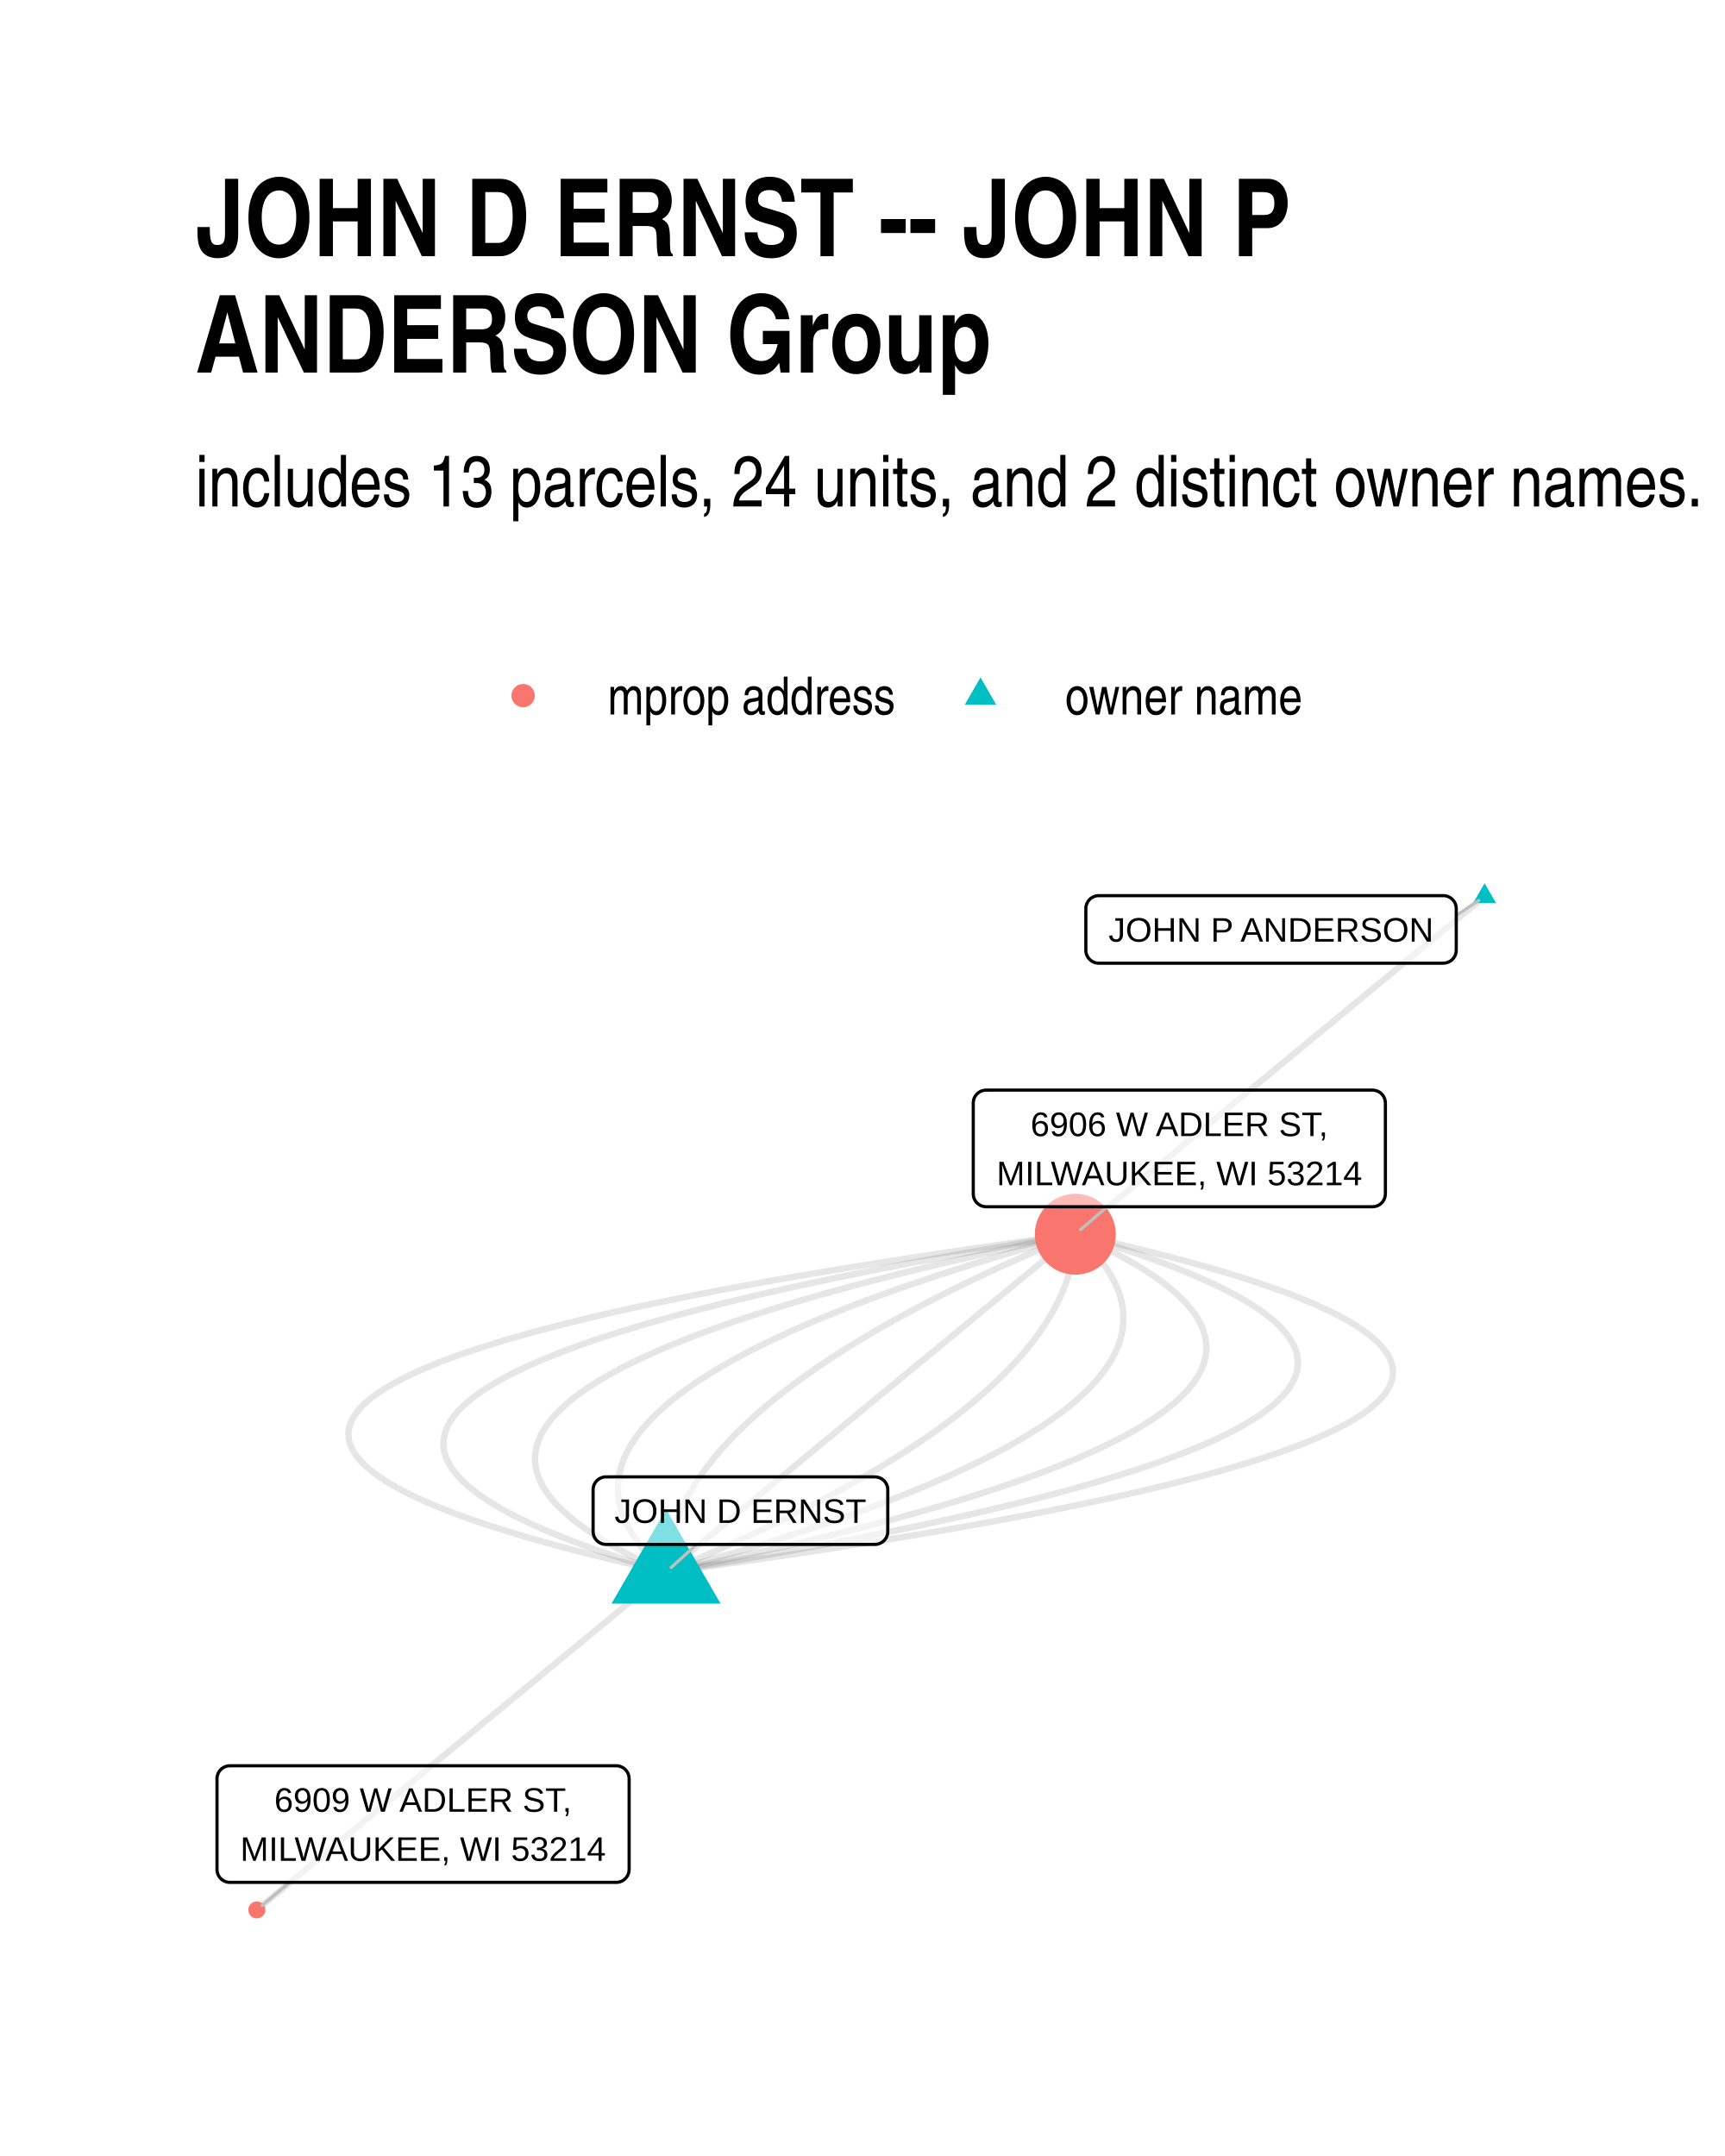
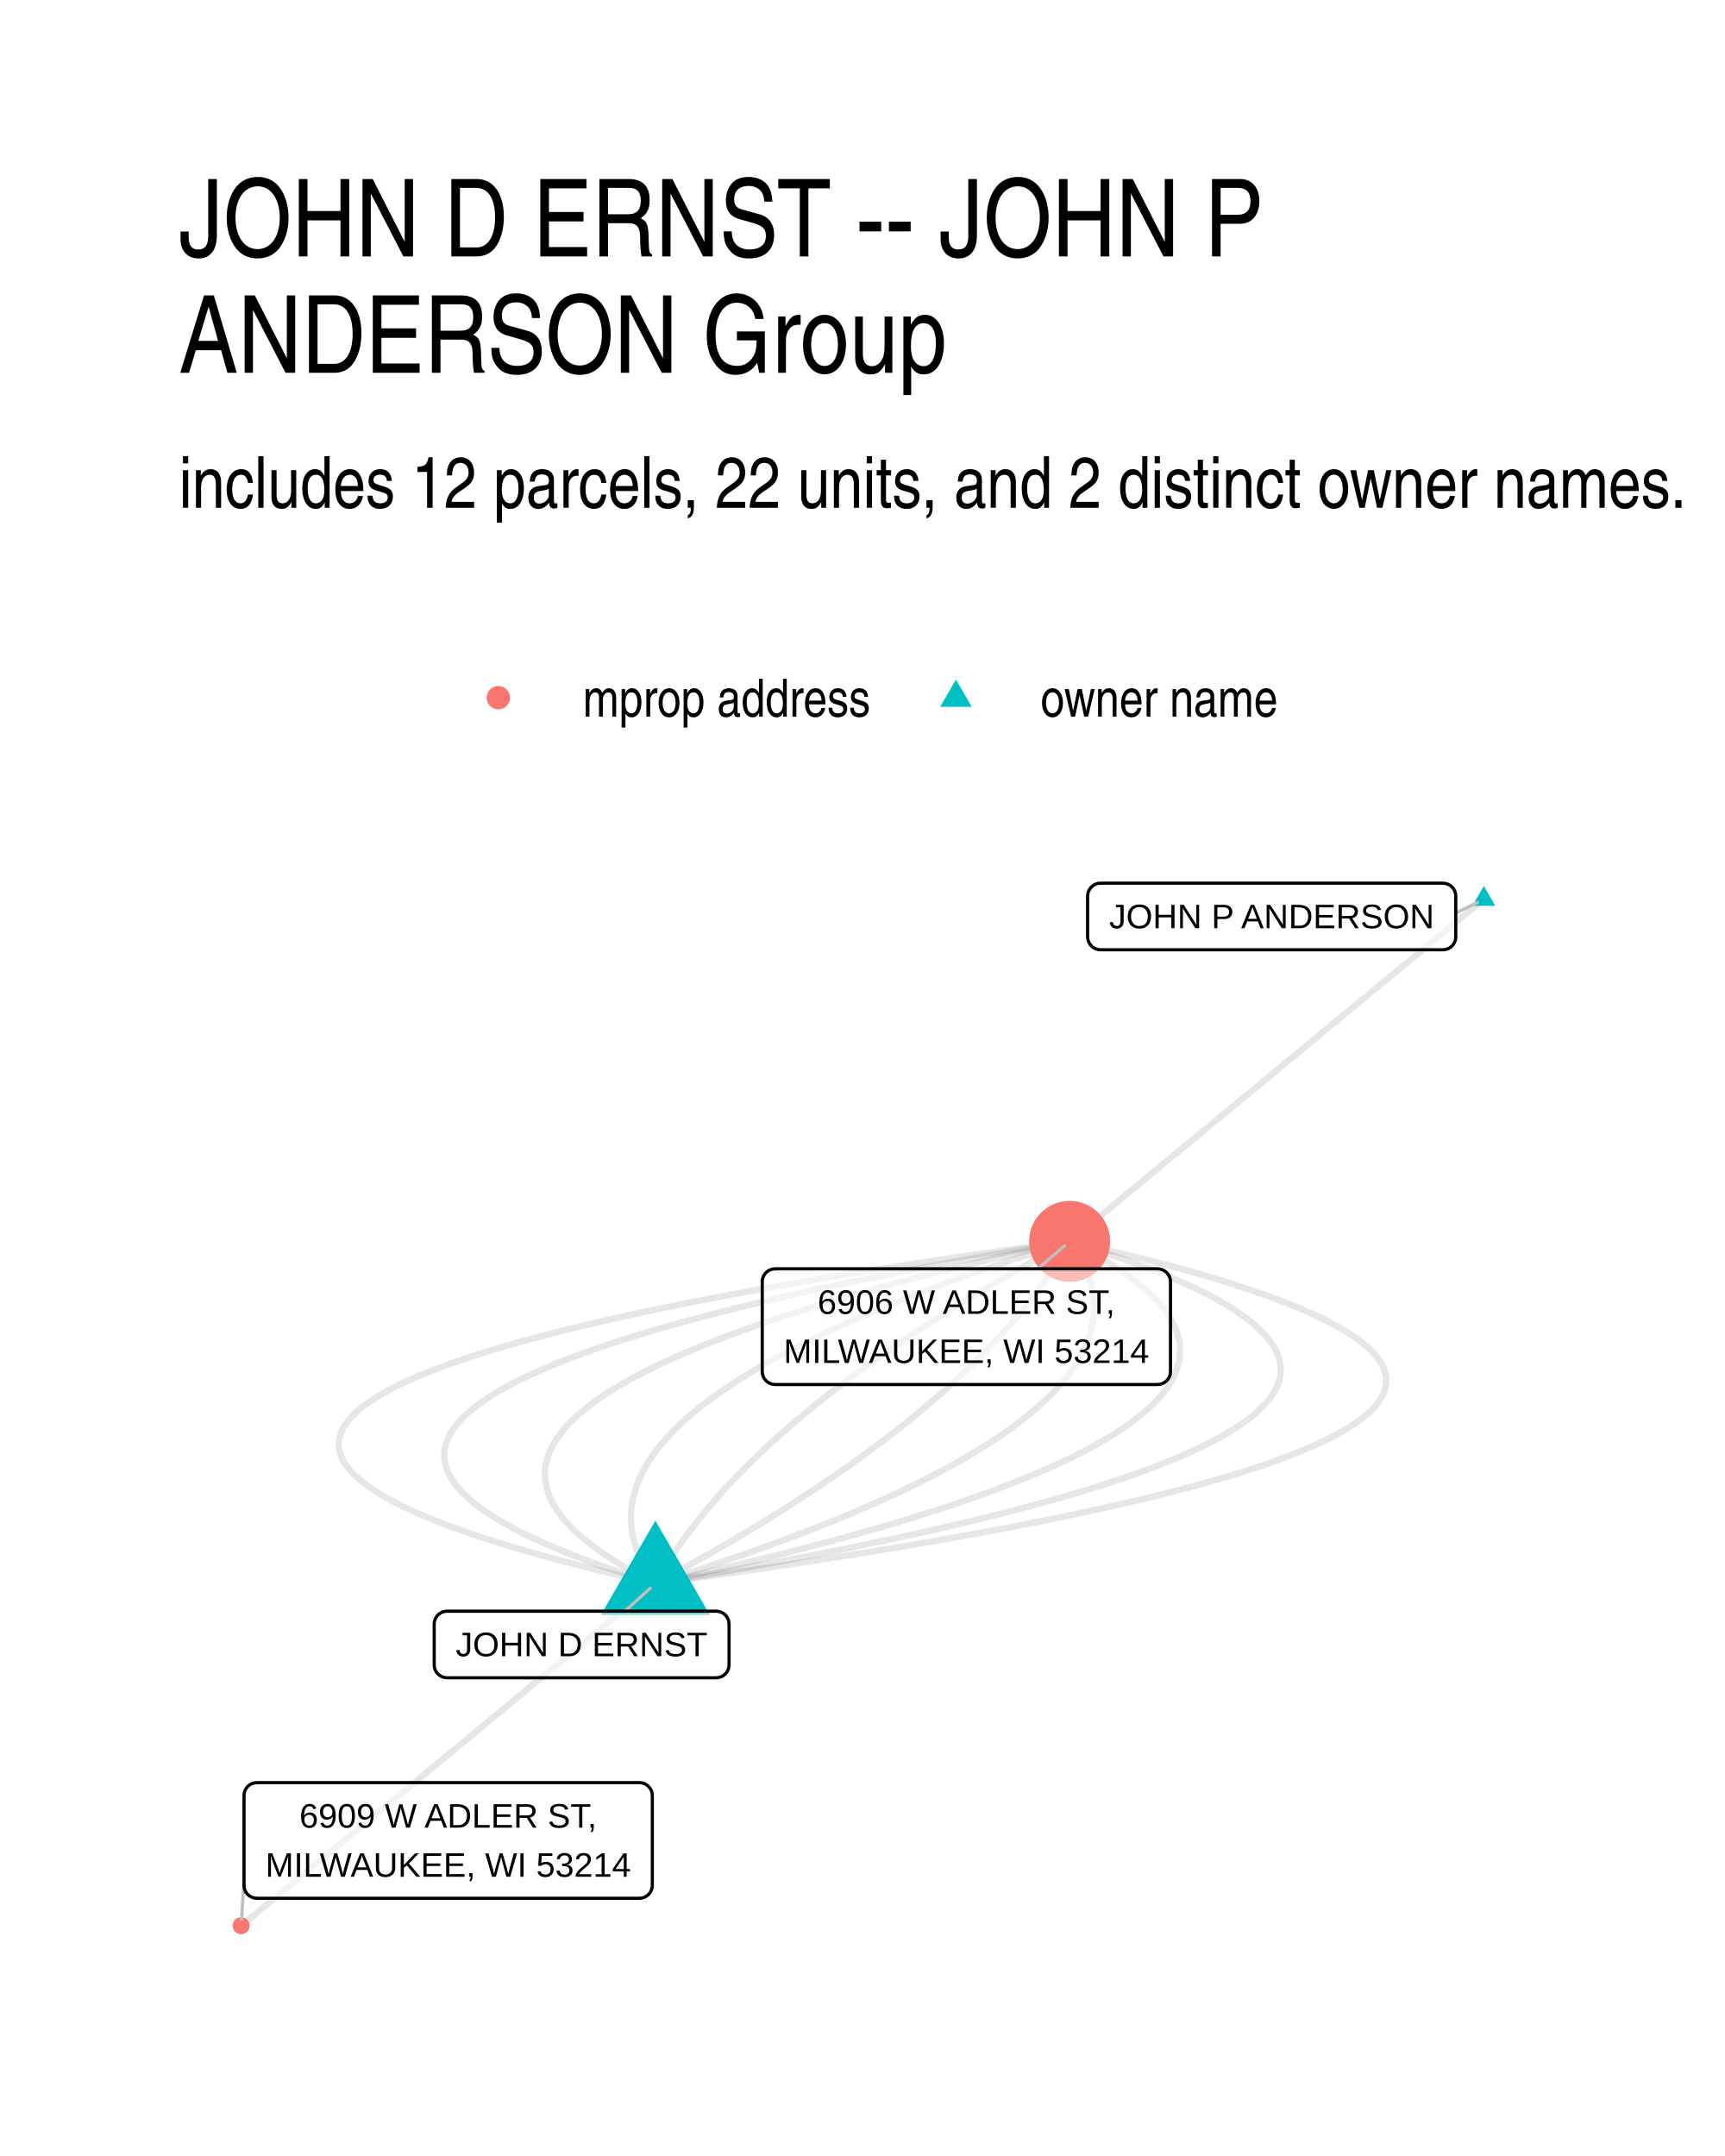
- <svg xmlns="http://www.w3.org/2000/svg" width="384" height="480" class="svglite" viewBox="0 0 288 360">
-   <defs>
-     <style>.svglite line,.svglite polyline,.svglite polygon,.svglite path,.svglite circle{fill:none;stroke:#000000;stroke-linecap:round;stroke-linejoin:round;stroke-miterlimit:10.00}</style>
-   </defs>
-   <rect width="100%" height="100%" style="stroke-linecap:round;stroke-linejoin:round;stroke-miterlimit:10.00;stroke:none;fill:#FFFFFF" />
-   <defs>
-     <clipPath id="cpMC4wMHwyODguMDB8MC4wMHwzNjAuMDA=">
-       <path d="M0 0h288v360H0z" />
-     </clipPath>
-   </defs>
-   <g clip-path="url(#cpMC4wMHwyODguMDB8MC4wMHwzNjAuMDA=)">
-     <path d="M0 0h288v360H0z" style="stroke-width:1.07;stroke:none;fill:#FFFFFF" />
-   </g>
-   <defs>
-     <clipPath id="cpMzIuNjN8MjU4LjExfDE0MS4yMnwzMjcuMzc=">
-       <path d="M32.63 141.22h225.48v186.15H32.63z" />
-     </clipPath>
-   </defs>
-   <g clip-path="url(#cpMzIuNjN8MjU4LjExfDE0MS4yMnwzMjcuMzc=)">
-     <path d="m111.2 262.5 4.04-.54 3.97-.55 3.9-.55 3.84-.54 3.76-.55 3.7-.55 3.63-.55 3.56-.55 3.49-.55 3.42-.55 3.36-.55 3.29-.55 3.21-.55 3.15-.56 3.09-.55 3.01-.55 2.95-.56 2.87-.55 2.81-.55 2.74-.56 2.67-.56 2.61-.55 2.53-.56 2.47-.56 2.4-.55 2.33-.56 2.26-.56 2.19-.56 2.13-.56 2.05-.56 1.99-.56 1.92-.56 1.86-.56 1.78-.56 1.71-.57 1.65-.56 1.58-.56 1.51-.57 1.44-.56 1.37-.57 1.31-.56 1.24-.57 1.17-.56 1.1-.57 1.03-.57.96-.57.9-.56.82-.57.76-.57.69-.57.62-.57.56-.57.48-.57.42-.58.35-.57.28-.57.21-.57.14-.58.08-.57.01-.58-.07-.57-.13-.58-.19-.57-.27-.58-.34-.58-.4-.57-.47-.58-.54-.58-.61-.58-.67-.58-.75-.58-.81-.58-.88-.58-.95-.58-1.02-.58-1.09-.59-1.15-.58-1.23-.58-1.29-.59-1.36-.58-1.43-.59-1.49-.58-1.57-.59-1.63-.58-1.7-.59-1.77-.59-1.84-.59-1.91-.58-1.97-.59-2.04-.59-2.12-.59-2.18-.59-2.24-.59-2.32-.59-2.39-.59-2.45-.6-2.52-.59-2.59-.59-2.66-.6m68.33-56.4-.69.57-.69.57-.69.56-.69.57-.69.57-.69.57-.69.57-.69.57-.69.57-.69.57-.69.57-.69.57-.69.57-.69.57-.69.57-.69.57-.69.57-.69.57-.69.57-.69.57-.69.57-.69.57-.69.57-.69.57-.69.57-.69.57-.69.57-.69.57-.69.57-.69.57-.69.57-.69.57-.69.57-.69.57-.69.57-.69.57-.69.57-.7.57-.69.57-.69.57-.69.57-.69.57-.69.57-.69.57-.69.57-.69.57-.69.57-.69.57-.69.56-.69.57-.69.57-.69.57-.69.57-.69.57-.69.57-.69.57-.69.57-.69.57-.69.57-.69.57-.69.57-.69.57-.69.57-.69.57-.69.57-.69.57-.69.57-.69.57-.69.57-.69.57-.69.57-.69.57-.69.57-.69.57-.69.57-.69.57-.69.57-.69.57-.69.57-.69.57-.69.57-.69.57-.69.57-.69.57-.7.57-.69.57-.69.57-.69.57-.69.57-.69.57-.69.57-.69.57-.69.57-.69.57-.69.56-.69.57-.69.57-.69.57-.69.57" style="stroke-width:1.07;stroke:#000000;stroke-opacity:0.10;stroke-linecap:butt" />
-     <path d="m111.2 262.5 3.37-.55 3.32-.55 3.26-.55 3.2-.55 3.15-.56 3.1-.55 3.04-.55 2.98-.55 2.94-.56 2.87-.55 2.82-.56 2.77-.55 2.71-.56 2.66-.55 2.61-.56 2.55-.56 2.49-.55 2.44-.56 2.38-.56 2.33-.56 2.28-.55 2.22-.56 2.17-.56 2.11-.56 2.06-.56 2-.56 1.94-.56 1.9-.57 1.84-.56 1.78-.56 1.73-.56 1.67-.56 1.62-.57 1.57-.56 1.51-.57 1.45-.56 1.4-.56 1.35-.57 1.29-.56 1.24-.57 1.18-.57 1.13-.56 1.07-.57 1.02-.57.96-.57.91-.56.86-.57.79-.57.75-.57.69-.57.64-.57.58-.57.52-.57.47-.57.42-.58.36-.57.31-.57.25-.57.2-.58.15-.57.08-.57.04-.58-.02-.57-.08-.58-.13-.57-.18-.58-.24-.58-.29-.57-.35-.58-.41-.58-.45-.58-.52-.57-.56-.58-.63-.58-.67-.58-.73-.58-.79-.58-.84-.58-.89-.58-.95-.59-1.01-.58-1.06-.58-1.11-.58-1.17-.58-1.22-.59-1.28-.58-1.33-.59-1.39-.58-1.44-.59-1.5-.58-1.55-.59-1.61-.58-1.66-.59-1.71-.59-1.77-.58-1.83-.59-1.88-.59-1.93-.59-1.99-.59" style="stroke-width:1.07;stroke:#000000;stroke-opacity:0.10;stroke-linecap:butt" />
-     <path d="m111.2 262.5 2.7-.55 2.66-.56 2.62-.55 2.57-.56 2.54-.56 2.49-.55 2.46-.56 2.41-.56 2.37-.56 2.33-.56 2.29-.55 2.25-.56 2.21-.56 2.16-.56 2.13-.56 2.08-.56 2.04-.56 2.01-.56 1.96-.56 1.92-.56 1.88-.56 1.83-.57 1.8-.56 1.76-.56 1.71-.56 1.68-.57 1.63-.56 1.59-.56 1.55-.57 1.51-.56 1.47-.56 1.43-.57 1.39-.56 1.35-.57 1.3-.56 1.26-.57 1.23-.57 1.18-.56 1.14-.57 1.1-.57 1.06-.56 1.02-.57.98-.57.93-.57.9-.56.85-.57.81-.57.78-.57.73-.57.69-.57.65-.57.61-.57.56-.57.53-.57.48-.57.45-.57.4-.58.36-.57.32-.57.29-.57.23-.58.2-.57.16-.57.12-.58.07-.57.04-.58-.01-.57-.05-.58-.09-.57-.13-.58-.17-.57-.21-.58-.25-.58-.3-.57-.33-.58-.38-.58-.41-.57-.46-.58-.5-.58-.54-.58-.58-.58-.62-.58-.67-.58-.7-.58-.75-.58-.78-.58-.83-.58-.87-.58-.9-.58-.95-.58-1-.58-1.03-.58-1.07-.59-1.11-.58-1.16-.58-1.19-.58-1.24-.59-1.28-.58-1.32-.59" style="stroke-width:1.07;stroke:#000000;stroke-opacity:0.10;stroke-linecap:butt" />
-     <path d="m111.2 262.5 2.03-.56 2.01-.56 1.97-.56 1.95-.56 1.92-.56 1.89-.56 1.87-.56 1.83-.57 1.82-.56 1.78-.56 1.75-.56 1.73-.56 1.71-.57 1.67-.56 1.65-.56 1.62-.57 1.59-.56 1.56-.56 1.54-.57 1.51-.56 1.48-.56 1.46-.57 1.43-.56 1.4-.57 1.37-.56 1.35-.57 1.32-.56 1.29-.57 1.26-.56 1.24-.57 1.21-.57 1.18-.56 1.16-.57 1.12-.57 1.1-.56 1.08-.57 1.04-.57 1.02-.56.99-.57.96-.57.94-.57.91-.57.88-.56.86-.57.82-.57.8-.57.77-.57.75-.57.72-.57.69-.57.66-.57.63-.57.61-.57.58-.57.56-.57.52-.57.5-.57.47-.57.45-.58.41-.57.39-.57.37-.57.33-.57.31-.58.28-.57.25-.57.23-.57.2-.58.17-.57.14-.58.12-.57.09-.57.06-.58.03-.57.01-.58-.02-.57-.05-.58-.08-.57-.1-.58-.13-.57-.16-.58-.18-.57-.21-.58-.24-.58-.27-.57-.29-.58-.32-.58-.35-.57-.38-.58-.4-.58-.43-.58-.46-.57-.48-.58-.52-.58-.54-.58-.56-.58-.6-.58-.62-.58-.65-.58" style="stroke-width:1.07;stroke:#000000;stroke-opacity:0.10;stroke-linecap:butt" />
-     <path d="m111.2 262.5 1.36-.56 1.35-.57 1.33-.56 1.32-.57 1.31-.56 1.29-.57 1.28-.56 1.26-.57 1.25-.57 1.24-.56 1.22-.57 1.21-.56 1.2-.57 1.18-.57 1.17-.56 1.15-.57 1.14-.57 1.13-.56 1.11-.57 1.1-.57 1.09-.56 1.07-.57 1.06-.57 1.05-.56 1.03-.57 1.02-.57 1-.57.99-.56.98-.57.96-.57.95-.57.94-.57.92-.56.91-.57.9-.57.88-.57.87-.57.85-.57.84-.57.83-.56.81-.57.8-.57.79-.57.77-.57.76-.57.74-.57.73-.57.72-.57.7-.57.69-.57.68-.57.66-.57.65-.57.64-.57.62-.57.61-.57.59-.57.58-.57.57-.57.55-.57.54-.57.53-.57.51-.57.5-.57.49-.58.47-.57.46-.57.44-.57.43-.57.42-.57.4-.58.39-.57.38-.57.36-.57.35-.57.33-.58.32-.57.31-.57.3-.57.28-.58.26-.57.25-.57.24-.57.23-.58.21-.57.2-.57.18-.58.17-.57.16-.57.15-.58.13-.57.11-.58.1-.57.09-.57.08-.58.06-.57.05-.58.03-.57.02-.58" style="stroke-width:1.07;stroke:#000000;stroke-opacity:0.10;stroke-linecap:butt" />
-     <path d="m111.2 262.5.69-.57.69-.57.69-.57.69-.57.69-.57.69-.57.69-.57.69-.57.7-.57.69-.57.69-.57.69-.56.69-.57.69-.57.69-.57.69-.57.69-.57.69-.57.69-.57.69-.57.69-.57.69-.57.69-.57.69-.57.69-.57.69-.57.69-.57.69-.57.69-.57.69-.57.69-.57.69-.57.69-.57.69-.57.69-.57.69-.57.69-.57.69-.57.69-.57.69-.57.69-.57.69-.57.69-.57.69-.57.69-.57.69-.57.69-.57.69-.57.69-.57.69-.57.69-.57.69-.57.69-.57.69-.57.69-.57.69-.57.69-.57.69-.56.69-.57.69-.57.69-.57.7-.57.69-.57.69-.57.69-.57.69-.57.69-.57.69-.57.69-.57.69-.57.69-.57.69-.57.69-.57.69-.57.69-.57.69-.57.69-.57.69-.57.69-.57.69-.57.69-.57.69-.57.69-.57.69-.57.69-.57.69-.57.69-.57.69-.57.69-.57.69-.57.69-.57.69-.57.69-.57.69-.57.69-.57.69-.57.69-.57.69-.57.69-.57" style="stroke-width:1.07;stroke:#000000;stroke-opacity:0.10;stroke-linecap:butt" />
-     <path d="m111.2 262.5.02-.57.04-.58.05-.57.06-.57.07-.58.09-.57.1-.58.12-.57.13-.57.14-.58.16-.57.17-.58.19-.57.19-.57.22-.58.22-.57.24-.57.25-.57.27-.58.28-.57.29-.57.31-.57.32-.58.34-.57.35-.57.36-.57.37-.58.39-.57.41-.57.41-.57.43-.57.45-.57.46-.58.47-.57.48-.57.5-.57.51-.57.53-.57.54-.57.55-.57.57-.57.58-.57.6-.57.6-.58.63-.57.63-.57.65-.57.66-.57.68-.57.69-.57.7-.57.72-.56.73-.57.75-.57.76-.57.77-.57.79-.57.79-.57.82-.57.82-.57.85-.57.85-.57.87-.56.88-.57.89-.57.91-.57.93-.57.93-.56.95-.57.96-.57.98-.57.99-.57 1.01-.56 1.02-.57 1.03-.57 1.04-.57 1.06-.56 1.08-.57 1.08-.57 1.1-.56 1.12-.57 1.12-.57 1.14-.56 1.16-.57 1.17-.57 1.18-.56 1.2-.57 1.21-.57 1.22-.56 1.24-.57 1.25-.56 1.26-.57 1.28-.56 1.29-.57 1.3-.57 1.32-.56 1.34-.57 1.34-.56 1.36-.57M111.2 262.5l-.69.57-.69.57-.69.57-.69.57-.69.57-.69.57-.69.57-.69.57-.69.57-.69.57-.69.57-.69.57-.69.57-.69.57-.69.57-.69.57-.69.57-.69.57-.69.57-.69.57-.69.57-.69.57-.69.57-.69.57-.69.57-.69.57-.69.57-.69.57-.69.57-.69.57-.69.57-.69.57-.69.57-.69.57-.69.56-.69.57-.69.57-.69.57-.69.57-.69.57-.69.57-.69.57-.69.57-.69.57-.69.57-.69.57-.69.57-.69.57-.69.57-.69.57-.7.57-.69.57-.69.57-.69.57-.69.57-.69.57-.69.57-.69.57-.69.57-.69.57-.69.57-.69.57-.69.57-.69.57-.69.57-.69.57-.69.57-.69.57-.69.57-.69.57-.69.57-.69.57-.69.57-.69.57-.69.57-.69.57-.69.57-.69.57-.69.57-.69.57-.69.56-.69.57-.69.57-.69.57-.69.57-.69.57-.69.57-.69.57-.69.57-.69.57-.69.57-.69.57-.69.57-.69.57-.69.57-.69.57-.69.57-.69.57-.69.57" style="stroke-width:1.07;stroke:#000000;stroke-opacity:0.10;stroke-linecap:butt" />
-     <path d="m111.2 262.5-.65-.58-.62-.58-.59-.57-.57-.58-.54-.58-.51-.58-.49-.58-.45-.58-.43-.57-.41-.58-.37-.58-.35-.58-.32-.57-.3-.58-.26-.58-.24-.57-.21-.58-.19-.58-.16-.57-.13-.58-.1-.57-.07-.58-.05-.57-.02-.58v-.57l.04-.58.06-.57.09-.57.12-.58.14-.57.17-.58.2-.57.22-.57.26-.57.28-.58.3-.57.34-.57.36-.57.39-.58.42-.57.44-.57.47-.57.5-.57.53-.57.55-.57.58-.57.61-.57.64-.57.66-.57.69-.57.72-.57.74-.57.77-.57.8-.57.83-.57.85-.57.89-.57.9-.57.94-.56.96-.57 1-.57 1.01-.57 1.05-.56 1.07-.57 1.1-.57 1.13-.56 1.15-.57 1.19-.57 1.21-.56 1.23-.57 1.27-.56 1.29-.57 1.32-.57 1.34-.56 1.38-.57 1.4-.56 1.43-.57 1.45-.56 1.48-.56 1.51-.57 1.54-.56 1.57-.56 1.59-.57 1.62-.56 1.65-.56 1.67-.57 1.7-.56 1.73-.56 1.76-.56 1.78-.57 1.81-.56 1.84-.56 1.86-.56 1.9-.56 1.92-.56 1.95-.56 1.97-.57 2-.56 2.03-.56" style="stroke-width:1.07;stroke:#000000;stroke-opacity:0.10;stroke-linecap:butt" />
-     <path d="m111.2 262.5-1.32-.58-1.27-.59-1.24-.58-1.2-.58-1.15-.58-1.11-.59-1.08-.58-1.03-.58-.99-.58-.95-.58-.91-.59-.87-.58-.82-.58-.79-.58-.74-.58-.71-.58-.66-.58-.62-.58-.58-.57-.54-.58-.5-.58-.46-.58-.42-.58-.37-.57-.34-.58-.29-.58-.25-.57-.22-.58-.17-.58-.13-.57-.08-.58-.05-.57-.01-.58.03-.57.08-.58.12-.57.15-.57.2-.58.24-.57.28-.57.32-.57.36-.58.41-.57.44-.57.49-.57.52-.57.57-.57.61-.57.65-.57.69-.57.73-.57.77-.57.81-.57.86-.57.89-.57.94-.57.98-.56 1.02-.57 1.05-.57 1.1-.57 1.15-.56 1.18-.57 1.22-.56 1.27-.57 1.3-.57 1.35-.56 1.38-.56 1.43-.57 1.47-.56 1.51-.57 1.55-.56 1.59-.56 1.64-.57 1.67-.56 1.72-.56 1.75-.57 1.8-.56 1.84-.56 1.88-.56 1.92-.56 1.96-.56 2-.56 2.04-.56 2.09-.56 2.12-.56 2.17-.56 2.21-.56 2.25-.56 2.29-.56 2.33-.56 2.37-.55 2.41-.56 2.45-.56 2.5-.56 2.53-.55 2.58-.56 2.61-.55 2.66-.56 2.7-.56" style="stroke-width:1.07;stroke:#000000;stroke-opacity:0.10;stroke-linecap:butt" />
-     <path d="m111.2 262.5-1.99-.59-1.93-.58-1.88-.59-1.82-.59-1.77-.59-1.72-.58-1.66-.59-1.6-.59-1.55-.58-1.5-.59-1.44-.58-1.39-.59-1.33-.58-1.28-.59-1.22-.58-1.17-.58-1.12-.58-1.06-.59-1-.58-.95-.58-.89-.58-.85-.58-.78-.58-.73-.58-.68-.58-.62-.58-.57-.58-.51-.58-.46-.58-.4-.57-.35-.58-.29-.58-.24-.57-.19-.58-.13-.57-.07-.58-.02-.57.03-.58.09-.57.14-.58.2-.57.25-.57.31-.58.36-.57.42-.57.47-.57.53-.57.58-.57.64-.57.69-.57.74-.57.8-.57.85-.57.91-.57.97-.57 1.01-.56 1.08-.57 1.13-.57 1.18-.56 1.23-.57 1.3-.56 1.34-.57 1.4-.56 1.46-.57 1.51-.56 1.56-.57 1.62-.56 1.68-.56 1.73-.56 1.78-.57 1.84-.56 1.89-.56 1.95-.56 2-.56 2.06-.56 2.11-.56 2.16-.56 2.23-.56 2.27-.56 2.33-.56 2.39-.55 2.44-.56 2.49-.56 2.55-.55 2.6-.56 2.66-.56 2.71-.55 2.77-.56 2.82-.55 2.88-.56 2.93-.55 2.99-.55 3.04-.56 3.09-.55 3.15-.55 3.21-.55 3.26-.55 3.31-.56 3.37-.55" style="stroke-width:1.07;stroke:#000000;stroke-opacity:0.10;stroke-linecap:butt" />
-     <path d="m111.2 262.5-2.65-.59-2.59-.59-2.53-.6-2.45-.59-2.38-.59-2.32-.59-2.25-.59-2.18-.59-2.11-.59-2.04-.59-1.98-.59-1.9-.59-1.84-.59-1.77-.58-1.7-.59-1.64-.59-1.56-.58-1.5-.59-1.43-.58-1.36-.59-1.29-.58-1.22-.58-1.16-.59-1.08-.58-1.02-.58-.95-.58-.88-.58-.82-.58-.74-.58-.68-.58-.6-.58-.54-.58-.48-.58-.4-.58-.33-.57-.27-.58-.2-.58-.13-.57-.06-.58.01-.57.07-.58.15-.57.21-.57.28-.58.35-.57.41-.57.49-.57.55-.57.62-.57.69-.57.76-.57.83-.57.89-.57.97-.57 1.03-.56 1.1-.57 1.17-.57 1.24-.56 1.3-.57 1.37-.56 1.45-.57 1.51-.56 1.57-.56 1.65-.57 1.72-.56 1.78-.56 1.85-.56 1.92-.56 1.99-.56 2.06-.56 2.12-.56 2.2-.56 2.26-.56 2.33-.56 2.4-.56 2.46-.56 2.54-.55 2.6-.56 2.67-.55 2.74-.56 2.81-.55 2.88-.56 2.95-.55 3.01-.55 3.08-.56 3.15-.55 3.22-.55 3.29-.55 3.35-.55 3.43-.55 3.49-.55 3.56-.55 3.63-.55 3.69-.55 3.77-.55 3.83-.55 3.9-.54 3.97-.55 4.04-.55" style="stroke-width:1.07;stroke:#000000;stroke-opacity:0.10;stroke-linecap:butt" />
-     <path d="m111.2 252 9.1 15.76h-18.2zm136.66-104.52 1.92 3.31h-3.83z" style="stroke-width:0.71;stroke:none;fill:#00BFC4" />
-     <circle cx="179.53" cy="206.09" r="6.76" style="stroke-width:0.71;stroke:none;fill:#F8766D" />
-     <circle cx="42.88" cy="318.91" r="1.42" style="stroke-width:0.71;stroke:none;fill:#F8766D" />
-     <path d="m116.31 257.88-4.25 3.85m131.07-108.86 3.75-2.52m-62.05 51.15-4.42 3.83M48.34 314.31l-4.57 3.85" style="stroke-width:0.53;stroke:#BFBFBF" />
-     <path d="M101.18 257.88h44.88-.08l.34-.01.34-.07.33-.13.3-.17.27-.22.23-.26.19-.29.13-.32.09-.34.02-.35h0v-6.96h0l-.02-.35-.09-.33-.13-.32-.19-.3-.23-.26-.27-.22-.3-.17-.33-.12-.34-.07-.26-.02h-44.88l.26.02-.35-.02-.34.04-.34.1-.31.15-.29.2-.25.24-.21.28-.16.3-.11.33-.05.35-.01.17v6.96l.01-.17v.35l.05.34.11.33.16.31.21.27.25.25.29.19.31.15.34.1.34.04z" style="stroke-width:0.53;fill:#FFFFFF;fill-opacity:0.50" />
-     <text x="123.62" y="254.28" lengthAdjust="spacingAndGlyphs" style="font-size:5.69px;font-family:Arial" text-anchor="middle" textLength="42">JOHN D ERNST</text>
-     <path d="M183.45 160.83h57.52-.09l.35-.02.34-.07.32-.12.3-.17.27-.22.23-.26.19-.3.14-.32.08-.33.03-.35h0v-6.96h0l-.03-.35-.08-.34-.14-.32-.19-.29-.23-.26-.27-.22-.3-.17-.32-.13-.34-.07-.26-.01h-57.52l.26.01-.35-.01-.35.04-.33.1-.31.15-.29.19-.25.25-.21.27-.16.31-.11.33-.06.34v7.14-.17.34l.06.35.11.33.16.3.21.28.25.24.29.2.31.15.33.1.35.04z" style="stroke-width:0.53;fill:#FFFFFF;fill-opacity:0.50" />
-     <text x="212.21" y="157.23" lengthAdjust="spacingAndGlyphs" style="font-size:5.69px;font-family:Arial" text-anchor="middle" textLength="54.64">JOHN P ANDERSON</text>
-     <path d="M164.65 201.5h64.49-.09l.35-.02.34-.07.33-.12.3-.17.27-.22.23-.26.18-.3.14-.32.08-.34.03-.34h0v-15.16h0l-.03-.35-.08-.33-.14-.32-.18-.3-.23-.26-.27-.22-.3-.17-.33-.12-.34-.07-.26-.02h-64.49l.26.02-.35-.02-.34.05-.34.09-.31.15-.29.2-.25.24-.21.28-.16.3-.11.33-.05.35-.01.17v15.16l.01-.18v.35l.05.35.11.32.16.31.21.28.25.24.29.2.31.15.34.09.34.05z" style="stroke-width:0.53;fill:#FFFFFF;fill-opacity:0.50" />
-     <text x="196.9" y="189.7" lengthAdjust="spacingAndGlyphs" style="font-size:5.69px;font-family:Arial" text-anchor="middle" textLength="50.55">6906 W ADLER ST,</text>
-     <text x="196.9" y="197.9" lengthAdjust="spacingAndGlyphs" style="font-size:5.69px;font-family:Arial" text-anchor="middle" textLength="61.61">MILWAUKEE, WI 53214</text>
-     <path d="M38.39 314.31h64.49-.09l.35-.01.34-.07.32-.12.31-.18.26-.22.23-.26.19-.29.14-.32.08-.34.03-.35h0V297h0l-.03-.35-.08-.34-.14-.32-.19-.29-.23-.26-.26-.22-.31-.17-.32-.13-.34-.07-.26-.01H38.39l.26.01-.35-.01-.34.04-.34.1-.31.15-.29.19-.25.24-.21.28-.16.31-.11.33-.06.34v15.33-.17.35l.06.34.11.33.16.31.21.28.25.24.29.19.31.15.34.1.34.04z" style="stroke-width:0.53;fill:#FFFFFF;fill-opacity:0.50" />
-     <text x="70.63" y="302.52" lengthAdjust="spacingAndGlyphs" style="font-size:5.69px;font-family:Arial" text-anchor="middle" textLength="50.55">6909 W ADLER ST,</text>
-     <text x="70.63" y="310.71" lengthAdjust="spacingAndGlyphs" style="font-size:5.69px;font-family:Arial" text-anchor="middle" textLength="61.61">MILWAUKEE, WI 53214</text>
-   </g>
-   <g clip-path="url(#cpMC4wMHwyODguMDB8MC4wMHwzNjAuMDA=)">
-     <circle cx="87.34" cy="116.15" r="1.95" style="stroke-width:0.71;stroke:none;fill:#F8766D" />
-     <path d="m163.7 113.11 2.63 4.56h-5.26z" style="stroke-width:0.71;stroke:none;fill:#00BFC4" />
-     <text x="101.46" y="119.3" lengthAdjust="spacingAndGlyphs" style="font-size:8.80px;font-family:Arial Narrow" textLength="48.12">mprop address</text>
-     <text x="177.82" y="119.3" lengthAdjust="spacingAndGlyphs" style="font-size:8.80px;font-family:Arial Narrow" textLength="39.69">owner name</text>
-     <text x="32.63" y="84.56" lengthAdjust="spacingAndGlyphs" style="font-size:12.00px;font-family:Arial Narrow" textLength="252.23">includes 13 parcels, 24 units, and 2 distinct owner names.</text>
-     <text x="32.63" y="42.78" lengthAdjust="spacingAndGlyphs" style="font-size:18.00px;font-weight:bold;font-family:Arial Narrow" textLength="182.86">JOHN D ERNST -- JOHN P</text>
-     <text x="32.63" y="62.22" lengthAdjust="spacingAndGlyphs" style="font-size:18.00px;font-weight:bold;font-family:Arial Narrow" textLength="132.82">ANDERSON Group</text>
+ <svg xmlns="http://www.w3.org/2000/svg" width="384" height="480" viewBox="0 0 288 360">
+   <g class="svglite">
+     <defs>
+       <style>.svglite line,.svglite polyline,.svglite polygon,.svglite path,.svglite circle{fill:none;stroke:#000000;stroke-linecap:round;stroke-linejoin:round;stroke-miterlimit:10.00}.svglite text{white-space:pre}.svglite g.glyphgroup path{fill:inherit;stroke:none}</style>
+     </defs>
+     <rect width="100%" height="100%" style="stroke-linecap:round;stroke-linejoin:round;stroke-miterlimit:10.00;stroke:none;fill:#FFFFFF" />
+     <defs>
+       <clipPath id="cpMC4wMHwyODguMDB8MC4wMHwzNjAuMDA=">
+         <path d="M0 0h288v360H0z" />
+       </clipPath>
+     </defs>
+     <g clip-path="url(#cpMC4wMHwyODguMDB8MC4wMHwzNjAuMDA=)">
+       <path d="M0 0h288v360H0z" style="stroke-width:1.07;stroke:none;fill:#FFFFFF" />
+     </g>
+     <defs>
+       <clipPath id="cpMjkuODl8MjU4LjExfDE0MS41OHwzMzAuMTE=">
+         <path d="M29.89 141.58h228.22v188.53H29.89z" />
+       </clipPath>
+     </defs>
+     <g clip-path="url(#cpMjkuODl8MjU4LjExfDE0MS41OHwzMzAuMTE=)">
+       <path d="m109.42 264.41 4.05-.55 3.99-.56 3.91-.55 3.85-.56 3.78-.55 3.71-.56 3.65-.55 3.57-.56 3.51-.56 3.43-.55 3.37-.56 3.3-.56 3.24-.56 3.16-.56 3.09-.56 3.03-.56 2.96-.56 2.89-.56 2.82-.56 2.75-.57 2.69-.56 2.61-.56 2.55-.57 2.48-.56 2.41-.57 2.34-.56 2.28-.57 2.2-.56 2.14-.57 2.06-.57 2-.57 1.94-.56 1.86-.57 1.79-.57 1.73-.57 1.65-.57 1.59-.57 1.52-.57 1.46-.58 1.38-.57 1.31-.57 1.25-.57 1.18-.58 1.11-.57 1.04-.58.97-.57.9-.58.84-.57.77-.58.7-.58.63-.58.56-.57.49-.58.43-.58.35-.58.29-.58.22-.58.15-.58.08-.58.02-.59-.06-.58-.12-.58-.19-.58-.26-.59-.33-.58-.4-.59-.46-.58-.54-.59-.6-.59-.67-.58-.74-.59-.81-.59-.88-.59-.94-.58-1.01-.59-1.09-.59-1.15-.59-1.21-.59-1.29-.6-1.36-.59-1.42-.59-1.49-.59-1.56-.59-1.63-.6-1.7-.59-1.77-.6-1.83-.59-1.91-.6-1.97-.59-2.04-.6-2.11-.6-2.17-.6-2.25-.59-2.31-.6-2.39-.6-2.45-.6-2.52-.6-2.59-.6-2.65-.6" style="stroke-width:1.07;stroke:#000000;stroke-opacity:0.10;stroke-linecap:butt" />
+       <path d="m247.74 150.15-.7.57-.7.58-.7.58-.7.58-.69.57-.7.58-.7.58-.7.57-.7.58-.7.58-.7.57-.69.58-.7.58-.7.58-.7.57-.7.58-.7.58-.7.57-.7.58-.69.58-.7.58-.7.57-.7.58-.7.58-.7.57-.7.58-.69.58-.7.58-.7.57-.7.58-.7.58-.7.57-.7.58-.69.58-.7.58-.7.57-.7.58-.7.58-.7.57-.7.58-.69.58-.7.57-.7.58-.7.58-.7.58-.7.57-.7.58-.69.58-.7.57-.7.58-.7.58-.7.58-.7.57-.7.58-.69.58-.7.57-.7.58-.7.58-.7.58-.7.57-.7.58-.69.58-.7.57-.7.58-.7.58-.7.57-.7.58-.7.58-.69.58-.7.57-.7.58-.7.58-.7.57-.7.58-.7.58-.7.58-.69.57-.7.58-.7.58-.7.57-.7.58-.7.58-.7.58-.69.57-.7.58-.7.58-.7.57-.7.58-.7.58-.7.57-.69.58-.7.58-.7.58-.7.57-.7.58-.7.58-.7.57-.69.58-.7.58" style="stroke-width:1.07;stroke:#000000;stroke-opacity:0.10;stroke-linecap:butt" />
+       <path d="m109.42 264.41 3.31-.56 3.25-.56 3.2-.56 3.15-.56 3.1-.56 3.04-.56 2.99-.56 2.93-.56 2.88-.56 2.83-.56 2.78-.56 2.72-.57 2.67-.56 2.62-.56 2.56-.57 2.51-.56 2.45-.57 2.41-.56 2.35-.57 2.29-.56 2.25-.57 2.19-.56 2.13-.57 2.08-.57 2.03-.57 1.98-.56 1.93-.57 1.87-.57 1.81-.57 1.77-.57 1.71-.57 1.65-.57 1.61-.57 1.55-.57 1.5-.57 1.44-.58 1.39-.57 1.34-.57 1.28-.57 1.23-.58 1.18-.57 1.13-.57 1.07-.58 1.02-.57.96-.58.91-.57.86-.58.81-.58.75-.57.7-.58.64-.58.59-.58.54-.57.49-.58.43-.58.38-.58.32-.58.28-.58.22-.58.16-.58.12-.58.06-.58v-.59l-.05-.58-.1-.58-.15-.59-.21-.58-.26-.58-.31-.59-.37-.58-.42-.59-.47-.58-.53-.59-.57-.58-.64-.59-.68-.59-.74-.58-.8-.59-.84-.59-.9-.59-.95-.59-1.01-.59-1.06-.59-1.11-.59-1.17-.59-1.21-.59-1.28-.59-1.32-.59-1.38-.59-1.43-.59-1.49-.6-1.53-.59-1.6-.59-1.64-.6-1.7-.59-1.75-.6-1.8-.59-1.86-.6-1.91-.59" style="stroke-width:1.07;stroke:#000000;stroke-opacity:0.10;stroke-linecap:butt" />
+       <path d="m109.42 264.41 2.56-.56 2.53-.57 2.48-.56 2.45-.57 2.41-.56 2.37-.57 2.34-.56 2.29-.57 2.26-.56 2.22-.57 2.18-.57 2.15-.56 2.1-.57 2.07-.57 2.03-.57 1.99-.56 1.96-.57 1.91-.57 1.88-.57 1.84-.57 1.8-.57 1.77-.57 1.72-.57 1.69-.57 1.65-.57 1.61-.57 1.58-.57 1.53-.57 1.5-.57 1.46-.57 1.42-.57 1.38-.58 1.35-.57 1.3-.57 1.27-.57 1.23-.58 1.2-.57 1.15-.58 1.12-.57 1.08-.57 1.04-.58 1-.57.97-.58.92-.57.89-.58.85-.58.82-.57.77-.58.74-.58.7-.57.66-.58.62-.58.58-.58.55-.57.51-.58.47-.58.43-.58.4-.58.35-.58.32-.58.28-.58.24-.58.21-.58.16-.58.13-.58.09-.58.05-.58.02-.59-.03-.58-.06-.58-.1-.58-.14-.59-.18-.58-.21-.58-.25-.59-.29-.58-.33-.59-.37-.58-.4-.59-.45-.58-.48-.59-.51-.58-.56-.59-.6-.58-.63-.59-.67-.59-.71-.59-.75-.58-.78-.59-.82-.59-.86-.59-.9-.58-.94-.59-.98-.59-1.01-.59-1.05-.59-1.09-.59-1.13-.59-1.16-.59" style="stroke-width:1.07;stroke:#000000;stroke-opacity:0.10;stroke-linecap:butt" />
+       <path d="m109.42 264.41 1.82-.57 1.79-.57 1.77-.57 1.75-.57 1.73-.57 1.7-.57 1.68-.57 1.66-.57 1.63-.57 1.61-.57 1.59-.57 1.57-.57 1.54-.57 1.52-.57 1.5-.57 1.47-.58 1.45-.57 1.43-.57 1.41-.57 1.38-.57 1.36-.58 1.34-.57 1.31-.57 1.3-.57 1.27-.58 1.24-.57 1.23-.57 1.2-.58 1.17-.57 1.16-.57 1.13-.58 1.11-.57 1.09-.58 1.06-.57 1.04-.58 1.02-.57.99-.58.98-.57.95-.58.92-.57.91-.58.88-.57.86-.58.83-.58.82-.57.79-.58.76-.57.75-.58.72-.58.7-.58.67-.57.66-.58.63-.58.6-.58.59-.57.56-.58.54-.58.51-.58.5-.58.47-.58.44-.57.43-.58.4-.58.38-.58.36-.58.33-.58.31-.58.29-.58.26-.58.25-.58.21-.58.2-.58.17-.58.16-.58.12-.59.11-.58.08-.58.06-.58.04-.58.01-.58-.01-.59-.03-.58-.05-.58-.08-.58-.1-.59-.13-.58-.14-.58-.17-.58-.19-.59-.22-.58-.23-.59-.26-.58-.29-.58-.3-.59-.33-.58-.35-.59-.38-.58-.39-.59-.42-.58" style="stroke-width:1.07;stroke:#000000;stroke-opacity:0.10;stroke-linecap:butt" />
+       <path d="m109.42 264.41 1.07-.57 1.06-.58 1.06-.57 1.05-.58 1.04-.57 1.03-.58 1.03-.57 1.02-.58 1.01-.57 1-.58 1-.57.98-.58.98-.57.98-.58.96-.57.96-.58.95-.57.94-.58.93-.57.93-.58.92-.57.91-.58.91-.58.89-.57.89-.58.88-.57.87-.58.87-.57.86-.58.85-.58.84-.57.84-.58.83-.57.82-.58.81-.58.8-.57.8-.58.79-.58.78-.57.78-.58.77-.58.76-.57.75-.58.74-.58.74-.57.73-.58.72-.58.71-.57.71-.58.7-.58.69-.57.68-.58.68-.58.67-.58.66-.57.65-.58.64-.58.64-.58.63-.57.62-.58.62-.58.61-.58.6-.57.59-.58.58-.58.58-.58.57-.58.56-.57.55-.58.55-.58.54-.58.53-.58.52-.58.52-.57.51-.58.5-.58.49-.58.49-.58.48-.58.47-.58.46-.57.45-.58.45-.58.44-.58.43-.58.43-.58.42-.58.41-.58.4-.58.39-.58.39-.57.38-.58.37-.58.36-.58.36-.58.35-.58.34-.58.33-.58.33-.58" style="stroke-width:1.07;stroke:#000000;stroke-opacity:0.10;stroke-linecap:butt" />
+       <path d="m109.42 264.41.32-.58.34-.58.34-.58.35-.58.35-.58.37-.58.37-.58.38-.58.38-.58.4-.57.4-.58.41-.58.42-.58.42-.58.43-.58.44-.58.45-.58.46-.58.46-.58.47-.57.48-.58.48-.58.5-.58.5-.58.51-.58.51-.58.52-.57.54-.58.53-.58.55-.58.56-.58.56-.57.57-.58.57-.58.59-.58.59-.58.6-.57.61-.58.61-.58.62-.58.63-.57.64-.58.65-.58.65-.58.66-.57.67-.58.67-.58.69-.58.69-.57.7-.58.7-.58.72-.57.72-.58.73-.58.73-.57.75-.58.75-.58.76-.57.77-.58.77-.58.78-.57.79-.58.8-.58.81-.57.81-.58.82-.58.83-.57.83-.58.85-.57.85-.58.85-.58.87-.57.87-.58.89-.57.88-.58.9-.58.9-.57.92-.58.92-.57.92-.58.94-.57.94-.58.95-.57.96-.58.96-.57.97-.58.98-.57.99-.58 1-.57 1-.58 1.01-.57 1.02-.58 1.02-.57 1.04-.58 1.04-.57 1.05-.58 1.05-.57 1.07-.58 1.07-.57m-69.16 57.13-.7.58-.7.57-.7.58-.7.58-.69.58-.7.57-.7.58-.7.58-.7.57-.7.58-.7.58-.69.58-.7.57-.7.58-.7.58-.7.57-.7.58-.7.58-.69.58-.7.57-.7.58-.7.58-.7.57-.7.58-.7.58-.69.57-.7.58-.7.58-.7.58-.7.57-.7.58-.7.58-.69.57-.7.58-.7.58-.7.58-.7.57-.7.58-.7.58-.69.57-.7.58-.7.58-.7.58-.7.57-.7.58-.69.58-.7.57-.7.58-.7.58-.7.57-.7.58-.7.58-.69.58-.7.57-.7.58-.7.58-.7.57-.7.58-.7.58-.69.58-.7.57-.7.58-.7.58-.7.57-.7.58-.7.58-.69.58-.7.57-.7.58-.7.58-.7.57-.7.58-.7.58-.69.58-.7.57-.7.58-.7.58-.7.57-.7.58-.7.58-.69.57-.7.58-.7.58-.7.58-.7.57-.7.58-.7.58-.69.57-.7.58-.7.58-.7.58-.7.57-.7.58-.7.58-.69.57-.7.58-.7.58-.7.58-.7.57" style="stroke-width:1.07;stroke:#000000;stroke-opacity:0.10;stroke-linecap:butt" />
+       <path d="m109.42 264.41-.42-.58-.4-.59-.37-.58-.35-.59-.33-.58-.31-.59-.28-.58-.26-.59-.24-.58-.21-.58-.19-.59-.17-.58-.15-.58-.12-.59-.1-.58-.08-.58-.05-.58-.04-.59v-.58l.01-.58.04-.58.06-.58.08-.58.1-.59.13-.58.15-.58.17-.58.2-.58.22-.58.24-.58.27-.58.29-.58.31-.58.33-.58.36-.58.37-.58.41-.58.42-.58.45-.58.47-.57.49-.58.52-.58.54-.58.56-.58.58-.58.61-.57.63-.58.65-.58.68-.58.7-.57.72-.58.74-.58.77-.57.79-.58.81-.58.84-.57.86-.58.88-.57.9-.58.93-.57.95-.58.97-.58 1-.57 1.01-.57 1.05-.58 1.06-.57 1.09-.58 1.1-.57 1.14-.58 1.15-.57 1.18-.57 1.2-.58 1.22-.57 1.25-.57 1.27-.58 1.29-.57 1.32-.57 1.33-.58 1.36-.57 1.39-.57 1.4-.57 1.43-.57 1.45-.58 1.48-.57 1.5-.57 1.52-.57 1.54-.57 1.57-.57 1.58-.57 1.62-.57 1.63-.57 1.66-.57 1.68-.57 1.7-.57 1.73-.57 1.74-.57 1.78-.57 1.79-.57 1.82-.57" style="stroke-width:1.07;stroke:#000000;stroke-opacity:0.10;stroke-linecap:butt" />
+       <path d="m109.42 264.41-1.17-.59-1.12-.59-1.09-.59-1.05-.59-1.02-.59-.97-.59-.94-.59-.9-.58-.86-.59-.82-.59-.79-.59-.75-.59-.7-.58-.68-.59-.63-.59-.59-.58-.56-.59-.52-.58-.48-.59-.44-.58-.41-.59-.36-.58-.33-.59-.29-.58-.25-.59-.22-.58-.18-.58-.13-.59-.1-.58-.07-.58-.02-.58.01-.59.06-.58.09-.58.12-.58.17-.58.2-.58.25-.58.28-.58.31-.58.36-.58.39-.58.44-.58.47-.58.51-.58.54-.58.59-.57.62-.58.66-.58.7-.58.73-.57.78-.58.81-.57.85-.58.89-.58.93-.57.96-.58 1.01-.57 1.04-.58 1.08-.57 1.11-.58 1.16-.57 1.19-.57 1.23-.58 1.27-.57 1.31-.57 1.34-.57 1.39-.58 1.42-.57 1.46-.57 1.5-.57 1.53-.57 1.57-.57 1.62-.57 1.65-.57 1.68-.57 1.73-.57 1.76-.57 1.8-.57 1.84-.57 1.88-.57 1.92-.57 1.95-.57 1.99-.57 2.03-.56 2.07-.57 2.11-.57 2.14-.56 2.18-.57 2.22-.57 2.26-.56 2.3-.57 2.33-.56 2.37-.57 2.42-.56 2.44-.57 2.49-.56 2.52-.57 2.57-.56" style="stroke-width:1.07;stroke:#000000;stroke-opacity:0.10;stroke-linecap:butt" />
+       <path d="m109.42 264.41-1.91-.6-1.86-.59-1.8-.6-1.76-.59-1.69-.59-1.65-.6-1.59-.59-1.54-.59-1.48-.6-1.43-.59-1.38-.59-1.33-.59-1.27-.59-1.22-.59-1.16-.59-1.12-.59-1.06-.59-1-.59-.95-.59-.9-.59-.85-.59-.79-.59-.74-.58-.69-.59-.63-.59-.58-.58-.53-.59-.47-.58-.42-.59-.36-.58-.32-.59-.26-.58-.2-.59-.16-.58-.1-.58-.05-.58.01-.59.06-.58.11-.58.17-.58.22-.58.27-.58.33-.58.38-.58.43-.58.48-.58.54-.58.59-.57.65-.58.7-.58.75-.57.81-.58.85-.58.91-.57.97-.58 1.02-.57 1.07-.58 1.12-.57 1.18-.57 1.23-.58 1.29-.57 1.34-.57 1.39-.58 1.44-.57 1.5-.57 1.55-.57 1.6-.57 1.66-.57 1.71-.57 1.76-.57 1.82-.57 1.87-.57 1.92-.57 1.98-.56 2.03-.57 2.08-.57 2.14-.57 2.19-.56 2.24-.57 2.3-.56 2.35-.57 2.4-.56 2.46-.57 2.51-.56 2.56-.57 2.62-.56 2.66-.56 2.73-.57 2.77-.56 2.83-.56 2.88-.56 2.94-.56 2.99-.56 3.04-.56 3.09-.56 3.15-.56 3.2-.56 3.26-.56 3.31-.56" style="stroke-width:1.07;stroke:#000000;stroke-opacity:0.10;stroke-linecap:butt" />
+       <path d="m109.42 264.41-2.66-.6-2.59-.6-2.52-.6-2.45-.6-2.38-.6-2.31-.6-2.25-.6-2.18-.59-2.11-.6-2.04-.6-1.97-.59-1.9-.6-1.84-.59-1.76-.6-1.7-.59-1.63-.6-1.56-.59-1.49-.59-1.43-.59-1.35-.6-1.29-.59-1.22-.59-1.15-.59-1.08-.59-1.01-.59-.95-.59-.88-.58-.8-.59-.74-.59-.67-.59-.61-.58-.53-.59-.47-.58-.39-.59-.33-.58-.26-.59-.19-.58-.13-.58-.05-.59.01-.58.09-.58.15-.58.22-.58.28-.58.36-.58.42-.58.5-.58.56-.58.63-.57.7-.58.77-.58.83-.57.9-.58.98-.57 1.04-.58 1.11-.57 1.18-.58 1.24-.57 1.32-.57 1.38-.57 1.45-.58 1.52-.57 1.59-.57 1.66-.57 1.72-.57 1.8-.57 1.86-.57 1.93-.56 2-.57 2.07-.57 2.14-.57 2.2-.56 2.27-.57 2.35-.56 2.41-.57 2.48-.56 2.54-.57 2.62-.56 2.68-.56 2.76-.57 2.82-.56 2.89-.56 2.95-.56 3.03-.56 3.1-.56 3.16-.56 3.23-.56 3.3-.56 3.37-.56 3.44-.55 3.5-.56 3.58-.56 3.64-.55 3.71-.56 3.78-.56 3.85-.55 3.92-.55 3.98-.56 4.06-.55" style="stroke-width:1.07;stroke:#000000;stroke-opacity:0.10;stroke-linecap:butt" />
+       <path d="m109.42 253.9 9.1 15.76h-18.2zm138.32-105.96 1.91 3.31h-3.83z" style="stroke-width:0.71;stroke:none;fill:#00BFC4" />
+       <circle cx="178.58" cy="207.28" r="6.76" style="stroke-width:0.71;stroke:none;fill:#F8766D" />
+       <circle cx="40.26" cy="321.54" r="1.42" style="stroke-width:0.71;stroke:none;fill:#F8766D" />
+       <path d="m104.33 269.03 4.23-3.84m134.49-112.73 3.6-1.77m-73.36 61.17 4.41-3.82M40.74 313.85l-.41 6.64" style="stroke-width:0.53;stroke:#BFBFBF" />
+       <path d="M74.65 280.15h44.91-.09l.35-.02.34-.07.33-.12.3-.18.27-.22.23-.26.18-.29.14-.32.08-.34.03-.34h0v-6.8h0l-.03-.35-.08-.33-.14-.32-.18-.3-.23-.26-.27-.22-.3-.17-.33-.12-.34-.07-.26-.02H74.65l.26.02-.35-.02-.34.04-.34.1-.31.15-.29.2-.25.24-.21.28-.16.3-.11.33-.05.35-.01.17v6.8l.01-.18v.35l.05.34.11.33.16.31.21.28.25.24.29.2.31.15.34.09.34.05z" style="stroke-width:0.53;fill:#FFFFFF;fill-opacity:0.50" />
+       <text x="97.11" y="276.55" lengthAdjust="spacingAndGlyphs" style="font-size:5.69px;font-family:&quot;Liberation Sans&quot;" text-anchor="middle" textLength="42.03">JOHN D ERNST</text>
+       <path d="M183.74 158.59h57.15-.09l.35-.02.34-.07.33-.12.3-.17.27-.22.23-.26.18-.3.14-.32.08-.34.03-.34h0v-6.8h0l-.03-.35-.08-.33-.14-.32-.18-.3-.23-.26-.27-.22-.3-.17-.33-.12-.34-.07-.26-.02h-57.15l.27.02-.35-.02-.35.04-.33.1-.32.15-.28.2-.25.24-.21.28-.16.3-.11.33-.06.35-.01.17v6.8l.01-.18v.35l.06.34.11.33.16.31.21.28.25.24.28.2.32.15.33.09.35.05z" style="stroke-width:0.53;fill:#FFFFFF;fill-opacity:0.50" />
+       <text x="212.32" y="154.99" lengthAdjust="spacingAndGlyphs" style="font-size:5.69px;font-family:&quot;Liberation Sans&quot;" text-anchor="middle" textLength="54.27">JOHN P ANDERSON</text>
+       <path d="M129.42 231.18h63.84l-.08-.01.34-.01.34-.07.33-.12.3-.18.27-.22.23-.26.19-.29.13-.32.09-.34.02-.34h0v-15h0l-.02-.34-.09-.34-.13-.32-.19-.29-.23-.26-.27-.22-.3-.18-.33-.12-.34-.07-.26-.02h-63.84l.26.02-.35-.01-.35.04-.33.09-.31.15-.29.2-.25.24-.21.28-.16.31-.11.33-.06.34v15.17-.18.35l.06.34.11.33.16.31.21.28.25.24.29.2.31.14.33.1.35.04z" style="stroke-width:0.53;fill:#FFFFFF;fill-opacity:0.50" />
+       <text x="161.34" y="219.38" lengthAdjust="spacingAndGlyphs" style="font-size:5.69px;font-family:&quot;Liberation Sans&quot;" text-anchor="middle" textLength="49.61">6906 W ADLER ST,</text>
+       <text x="161.34" y="227.58" lengthAdjust="spacingAndGlyphs" style="font-size:5.69px;font-family:&quot;Liberation Sans&quot;" text-anchor="middle" textLength="60.97">MILWAUKEE, WI 53214</text>
+       <path d="M42.9 316.97h63.85l-.09-.01.35-.01.34-.07.32-.12.3-.18.27-.22.23-.26.19-.29.14-.32.08-.34.03-.34h0v-15h0l-.03-.34-.08-.34-.14-.32-.19-.29-.23-.26-.27-.22-.3-.18-.32-.12-.34-.07-.26-.02H42.9l.26.02-.35-.01-.34.04-.34.09-.31.15-.29.2-.25.24-.21.28-.16.31-.11.33-.05.34-.01.17v15l.01-.18v.35l.05.34.11.33.16.31.21.28.25.24.29.2.31.14.34.1.34.04z" style="stroke-width:0.53;fill:#FFFFFF;fill-opacity:0.50" />
+       <text x="74.82" y="305.17" lengthAdjust="spacingAndGlyphs" style="font-size:5.69px;font-family:&quot;Liberation Sans&quot;" text-anchor="middle" textLength="49.61">6909 W ADLER ST,</text>
+       <text x="74.82" y="313.37" lengthAdjust="spacingAndGlyphs" style="font-size:5.69px;font-family:&quot;Liberation Sans&quot;" text-anchor="middle" textLength="60.97">MILWAUKEE, WI 53214</text>
+     </g>
+     <g clip-path="url(#cpMC4wMHwyODguMDB8MC4wMHwzNjAuMDA=)">
+       <circle cx="83.2" cy="116.5" r="1.95" style="stroke-width:0.71;stroke:none;fill:#F8766D" />
+       <path d="m159.6 113.46 2.63 4.56h-5.26z" style="stroke-width:0.71;stroke:none;fill:#00BFC4" />
+       <text x="97.32" y="119.66" lengthAdjust="spacingAndGlyphs" style="font-size:8.80px;font-weight:0;font-family:&quot;Nimbus Sans Narrow&quot;" textLength="48.16">mprop address</text>
+       <text x="173.72" y="119.66" lengthAdjust="spacingAndGlyphs" style="font-size:8.80px;font-weight:0;font-family:&quot;Nimbus Sans Narrow&quot;" textLength="39.72">owner name</text>
+       <text x="29.89" y="84.79" lengthAdjust="spacingAndGlyphs" style="font-size:12.00px;font-weight:0;font-family:&quot;Nimbus Sans Narrow&quot;" textLength="252.11">includes 12 parcels, 22 units, and 2 distinct owner names.</text>
+       <text x="29.89" y="42.81" lengthAdjust="spacingAndGlyphs" style="font-size:18.00px;font-weight:0;font-family:&quot;Nimbus Sans Narrow&quot;" textLength="182.88">JOHN D ERNST -- JOHN P</text>
+       <text x="29.89" y="62.25" lengthAdjust="spacingAndGlyphs" style="font-size:18.00px;font-weight:0;font-family:&quot;Nimbus Sans Narrow&quot;" textLength="132.83">ANDERSON Group</text>
+     </g>
  </g>
</svg>
